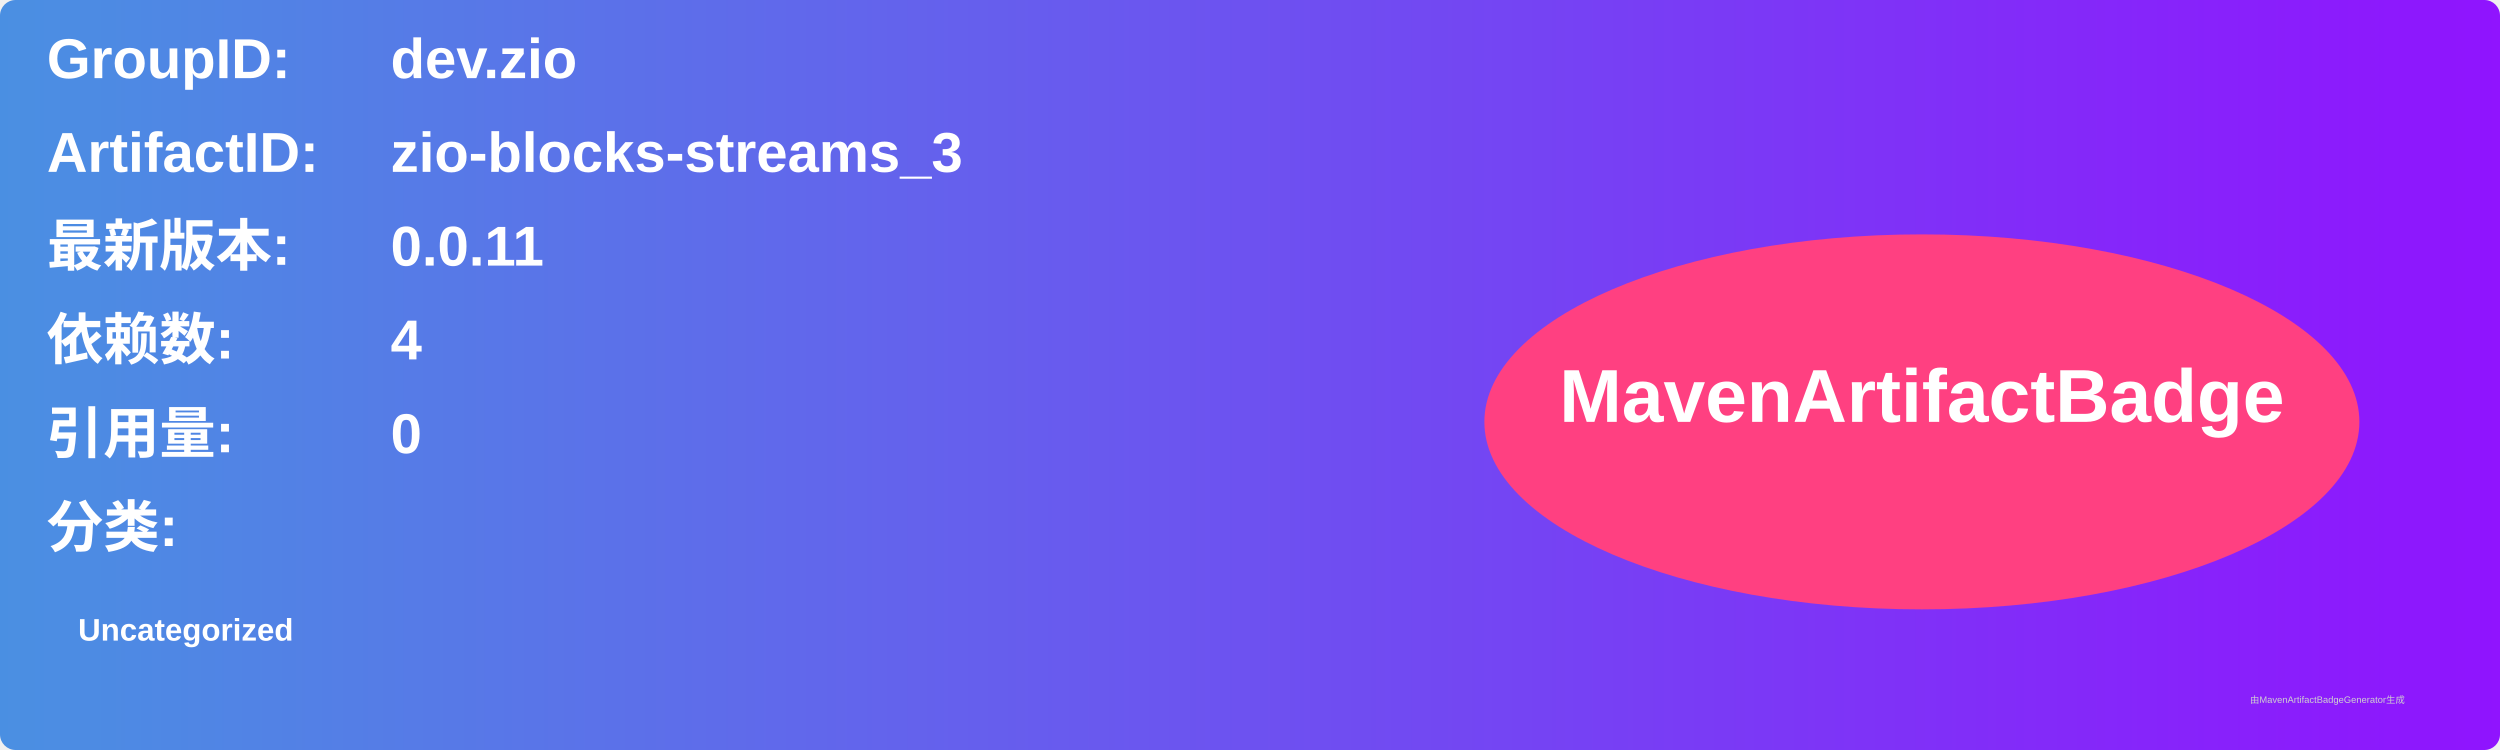
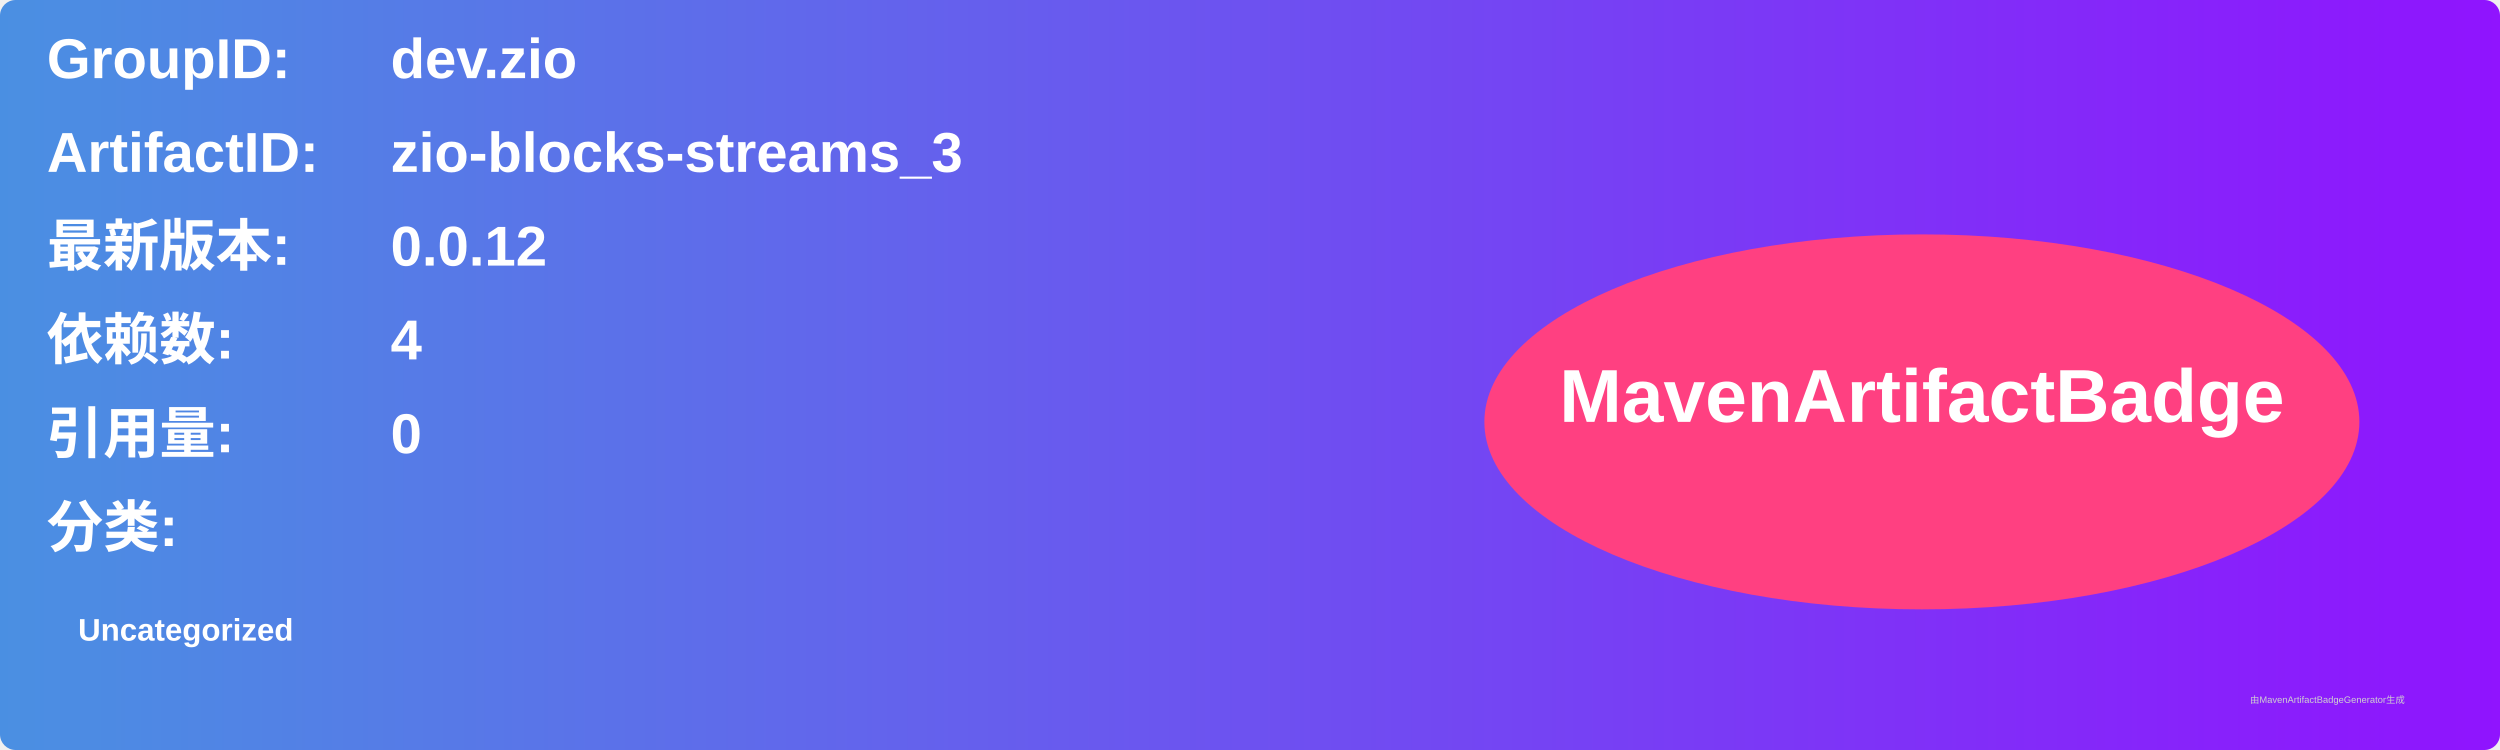
<svg xmlns="http://www.w3.org/2000/svg" width="800" height="240" viewBox="0 0 800 240">
  <linearGradient id="grad" x1="0%" y1="0%" x2="100%" y2="0%">
    <stop offset="0%" stop-color="#4a90e2" />
    <stop offset="100%" stop-color="#9013fe" />
  </linearGradient>
  <rect width="100%" height="100%" rx="5" ry="5" fill="url(#grad)" />
  <g transform="translate(15, 15)">
    <text x="0" y="10" font-family="Arial" font-size="18" fill="white" font-weight="bold" width="260">GroupID:</text>
    <text x="110" y="10" font-family="Arial" font-size="18" fill="white" font-weight="bold" width="460">dev.zio</text>
    <text x="0" y="40" font-family="Arial" font-size="18" fill="white" font-weight="bold" width="260">ArtifactID:</text>
    <text x="110" y="40" font-family="Arial" font-size="18" fill="white" font-weight="bold" width="460">zio-blocks-streams_3</text>
    <text x="0" y="70" font-family="Arial" font-size="18" fill="white" font-weight="bold">最新版本:</text>
    <text x="110" y="70" font-family="Arial" font-size="18" fill="white" font-weight="bold">
-       <tspan font-weight="bold">0.0.11</tspan>
+       <tspan font-weight="bold">0.0.12</tspan>
    </text>
    <text x="0" y="100" font-family="Arial" font-size="18" fill="white" font-weight="bold">依赖数: </text>
    <text x="110" y="100" font-family="Arial" font-size="18" fill="white">
      <tspan font-weight="bold">4</tspan>
    </text>
    <text x="0" y="130" font-family="Arial" font-size="18" fill="white" font-weight="bold">引用量: </text>
    <text x="110" y="130" font-family="Arial" font-size="18" fill="white">
      <tspan font-weight="bold">0</tspan>
    </text>
    <text x="0" y="160" font-family="Arial" font-size="18" fill="white" font-weight="bold">分类:</text>
    <text x="10" y="190" font-family="Arial" font-size="10" fill="white">
      <tspan font-weight="bold">Uncategorized</tspan>
    </text>
    <ellipse cx="600" cy="120" rx="140" ry="60" fill="#ff4081" />
    <text x="600" y="120" text-anchor="middle" font-family="Arial" font-size="24" fill="white" font-weight="bold">MavenArtifactBadge</text>
  </g>
  <text x="720" y="225" font-family="Arial" font-size="3" fill="#d0d0d0">由MavenArtifactBadgeGenerator生成</text>
</svg>
